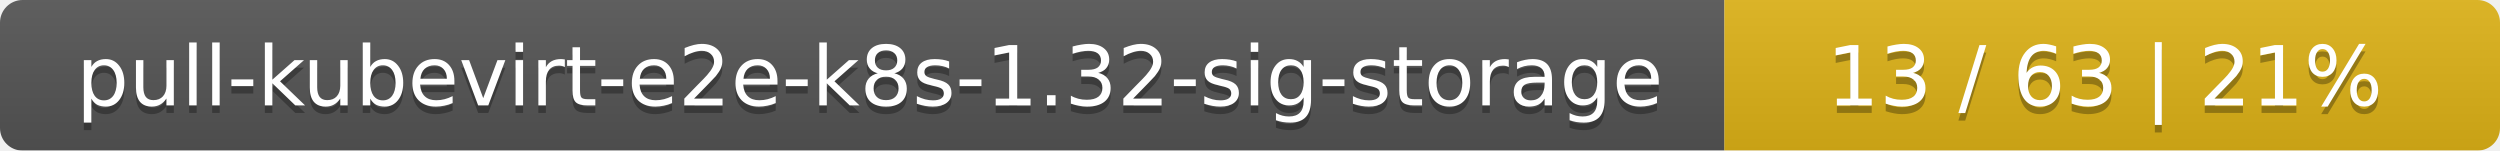
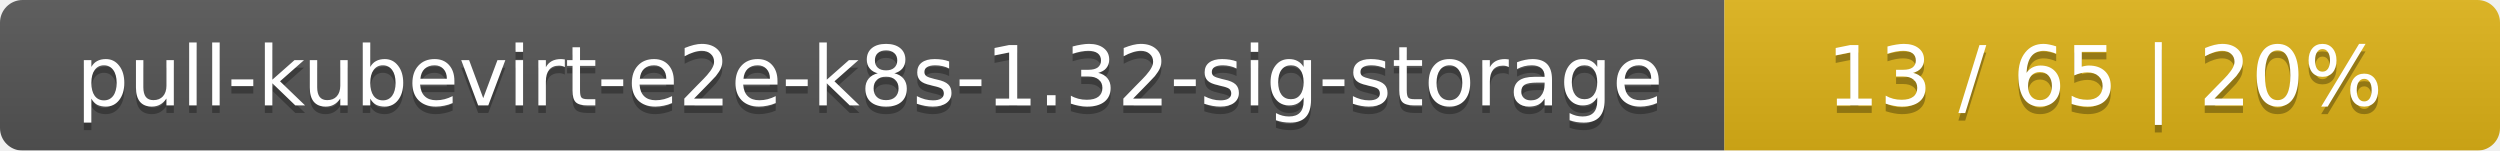
<svg xmlns="http://www.w3.org/2000/svg" width="332" height="20">
  <linearGradient id="smooth" x2="0" y2="100%">
    <stop offset="0" stop-color="#bbb" stop-opacity=".1" />
    <stop offset="1" stop-opacity=".1" />
  </linearGradient>
  <mask id="round">
    <rect width="332" height="20" rx="3" fill="#fff" />
  </mask>
  <g mask="url(#round)">
    <rect width="229" height="20" fill="#555" />
    <rect x="229" width="103" height="20" fill="#dfb317" />
    <rect width="332" height="20" fill="url(#smooth)" />
  </g>
  <g fill="#fff" text-anchor="middle" font-family="DejaVu Sans,Verdana,Geneva,sans-serif" font-size="11">
    <text x="115.5" y="15" fill="#010101" fill-opacity=".3">pull-kubevirt-e2e-k8s-1.32-sig-storage</text>
    <text x="115.5" y="14">pull-kubevirt-e2e-k8s-1.32-sig-storage</text>
-     <text x="279.5" y="15" fill="#010101" fill-opacity=".3">13 / 63    |    21%</text>
-     <text x="279.5" y="14">13 / 63    |    21%</text>
+     <text x="279.5" y="15" fill="#010101" fill-opacity=".3">13 / 65    |    20%</text>
+     <text x="279.5" y="14">13 / 65    |    20%</text>
  </g>
</svg>
